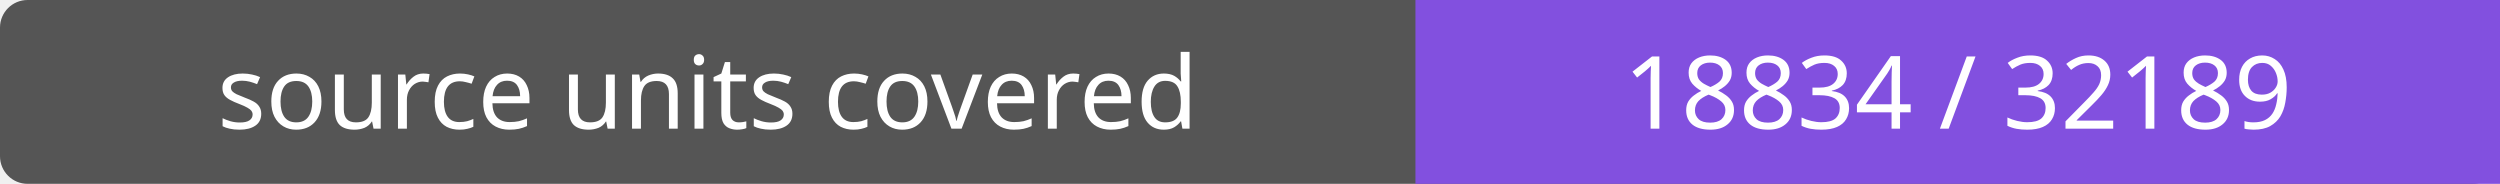
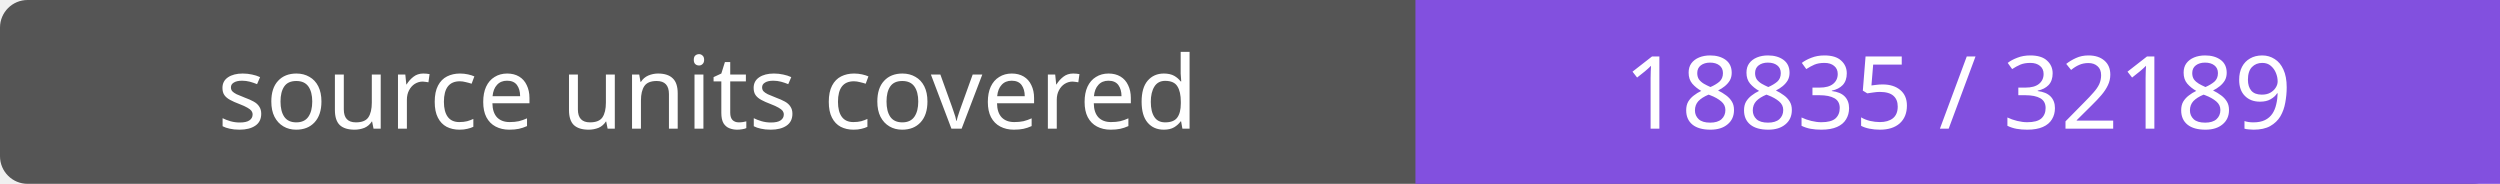
- <svg xmlns="http://www.w3.org/2000/svg" width="272" height="20" role="img" aria-label="source units covered: 18834 / 32189">
+ <svg xmlns="http://www.w3.org/2000/svg" width="272" height="20" role="img" aria-label="source units covered: 18835 / 32189">
  <rect width="272" height="20" rx="3" fill="#555" />
  <path fill="#8250df" d="M154 0h118v20H154z" />
  <g fill="#fff" text-anchor="middle" font-family="Verdana,sans-serif" font-size="11">
    <text x="77.0" y="14">source units covered</text>
-     <text x="213.0" y="14">18834 / 32189</text>
+     <text x="213.0" y="14">18835 / 32189</text>
  </g>
</svg>
